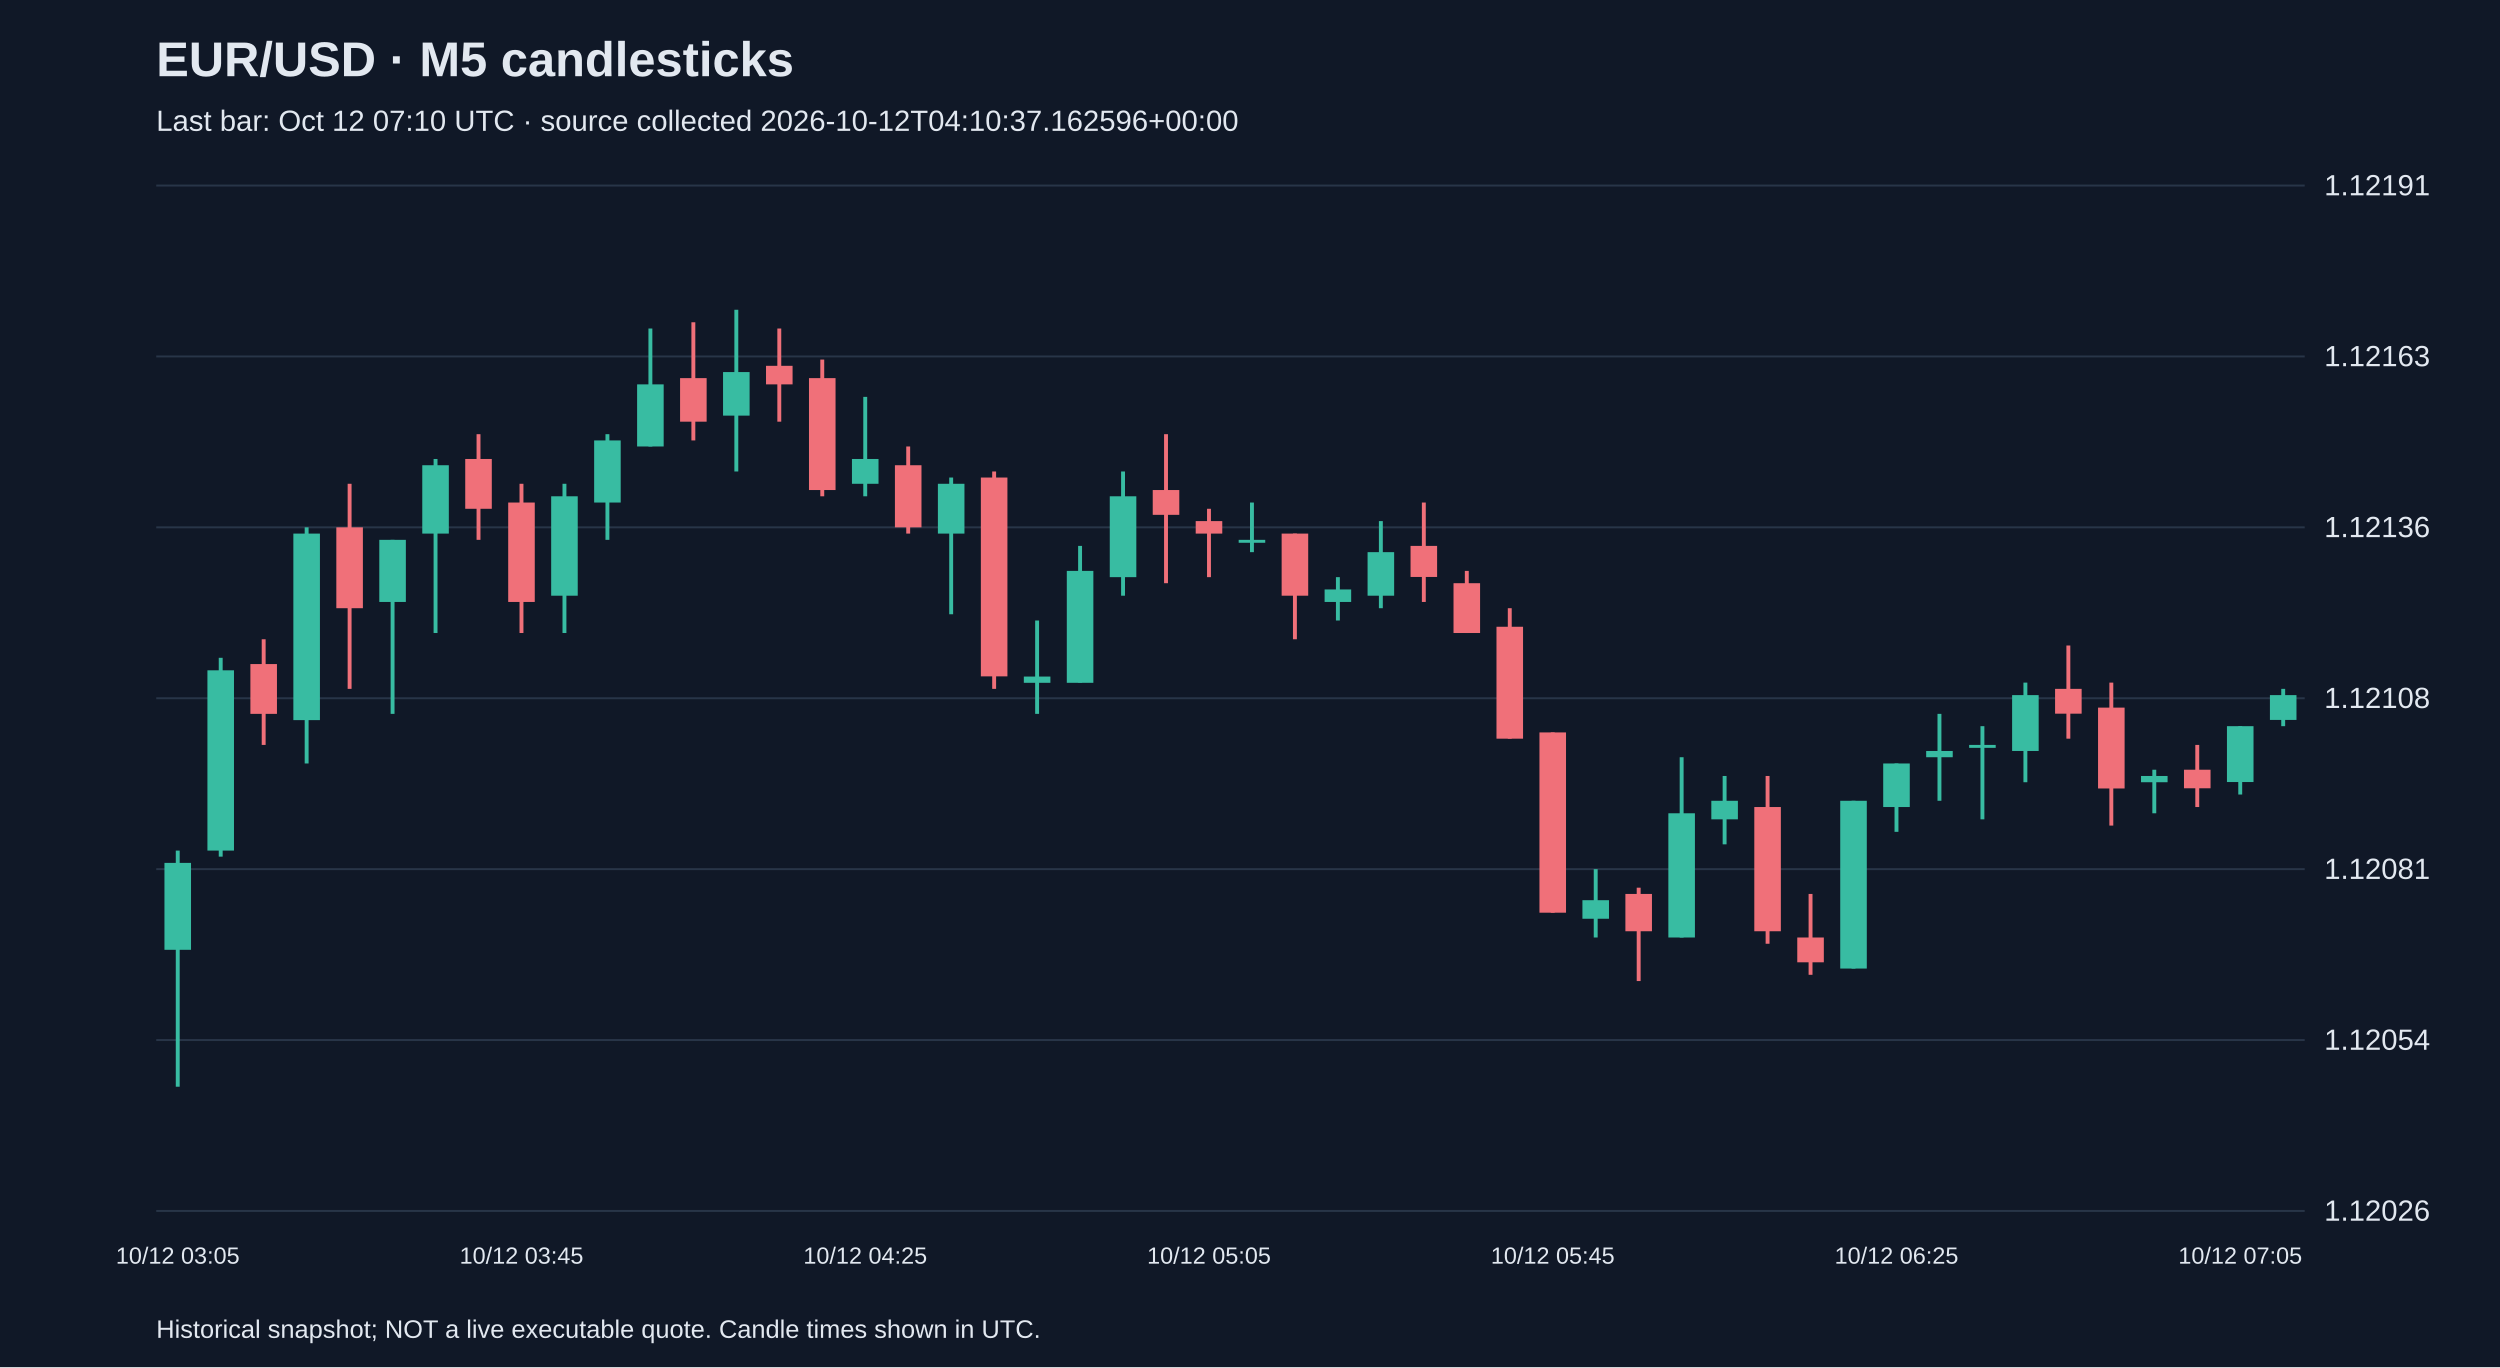
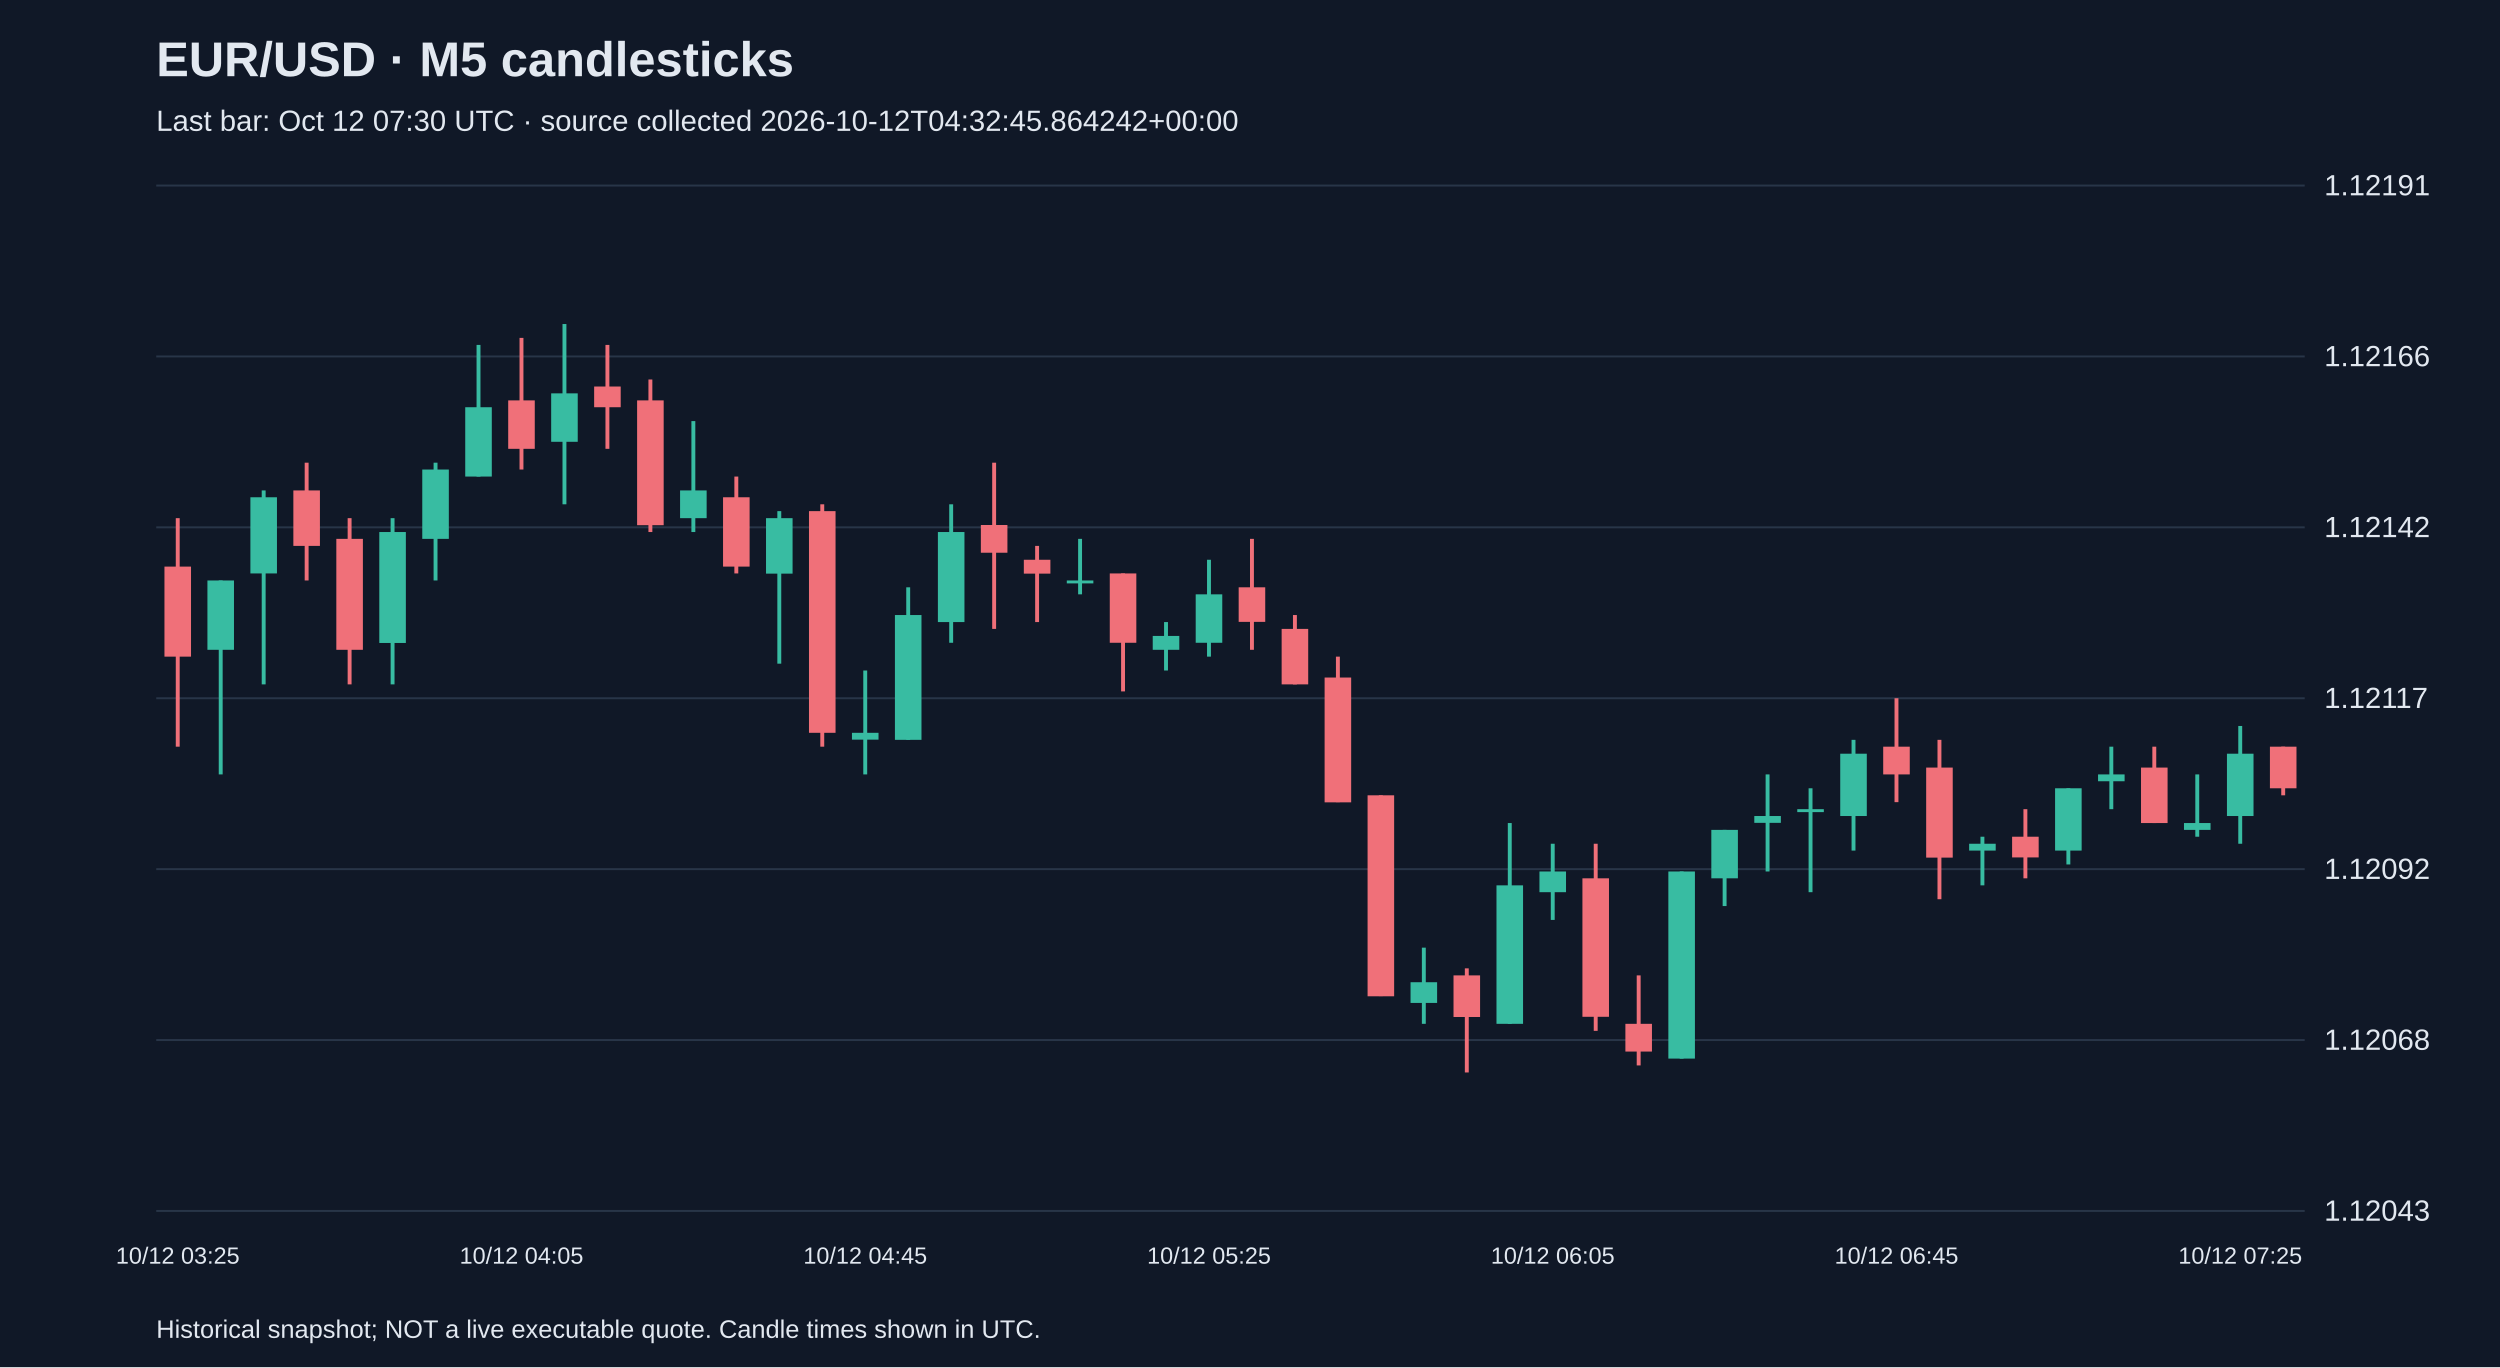
<svg xmlns="http://www.w3.org/2000/svg" viewBox="0 0 1280 700">
  <rect width="100%" height="100%" fill="#101827" />
  <style>text{font-family:Arial,sans-serif;fill:#e2e8f0}</style>
  <text x="80" y="39" font-size="25" font-weight="bold">EUR/USD · M5 candlesticks</text>
-   <text x="80" y="67" font-size="15" fill="#a6b1c5">Last bar: Oct 12 07:10 UTC · source collected 2026-10-12T04:10:37.162596+00:00</text>
+   <text x="80" y="67" font-size="15" fill="#a6b1c5">Last bar: Oct 12 07:30 UTC · source collected 2026-10-12T04:32:45.864242+00:00</text>
  <line x1="80" y1="620.0" x2="1180" y2="620.0" stroke="#283548" />
-   <text x="1190" y="625.0" font-size="15">1.12026</text>
+   <text x="1190" y="625.0" font-size="15">1.12043</text>
  <line x1="80" y1="532.5" x2="1180" y2="532.5" stroke="#283548" />
-   <text x="1190" y="537.5" font-size="15">1.12054</text>
+   <text x="1190" y="537.5" font-size="15">1.12068</text>
  <line x1="80" y1="445.0" x2="1180" y2="445.0" stroke="#283548" />
-   <text x="1190" y="450.0" font-size="15">1.12081</text>
+   <text x="1190" y="450.0" font-size="15">1.12092</text>
  <line x1="80" y1="357.5" x2="1180" y2="357.5" stroke="#283548" />
-   <text x="1190" y="362.5" font-size="15">1.12108</text>
+   <text x="1190" y="362.5" font-size="15">1.12117</text>
  <line x1="80" y1="270.0" x2="1180" y2="270.0" stroke="#283548" />
-   <text x="1190" y="275.0" font-size="15">1.12136</text>
+   <text x="1190" y="275.0" font-size="15">1.12142</text>
  <line x1="80" y1="182.5" x2="1180" y2="182.5" stroke="#283548" />
-   <text x="1190" y="187.5" font-size="15">1.12163</text>
+   <text x="1190" y="187.5" font-size="15">1.12166</text>
  <line x1="80" y1="95.0" x2="1180" y2="95.0" stroke="#283548" />
  <text x="1190" y="100.0" font-size="15">1.12191</text>
-   <line x1="91.0" y1="435.5" x2="91.0" y2="556.4" stroke="#38bca2" stroke-width="2" />
-   <rect x="84.2" y="441.8" width="13.6" height="44.5" fill="#38bca2" />
-   <text x="91.0" y="647" text-anchor="middle" font-size="12">10/12 03:05</text>
-   <line x1="113.0" y1="336.8" x2="113.0" y2="438.6" stroke="#38bca2" stroke-width="2" />
-   <rect x="106.2" y="343.2" width="13.6" height="92.3" fill="#38bca2" />
-   <line x1="135.0" y1="327.3" x2="135.0" y2="381.4" stroke="#f07079" stroke-width="2" />
-   <rect x="128.2" y="340.0" width="13.6" height="25.5" fill="#f07079" />
-   <line x1="157.0" y1="270.0" x2="157.0" y2="390.9" stroke="#38bca2" stroke-width="2" />
-   <rect x="150.2" y="273.2" width="13.6" height="95.5" fill="#38bca2" />
-   <line x1="179.0" y1="247.7" x2="179.0" y2="352.7" stroke="#f07079" stroke-width="2" />
-   <rect x="172.2" y="270.0" width="13.6" height="41.4" fill="#f07079" />
-   <line x1="201.0" y1="276.4" x2="201.0" y2="365.5" stroke="#38bca2" stroke-width="2" />
-   <rect x="194.2" y="276.4" width="13.6" height="31.8" fill="#38bca2" />
-   <line x1="223.0" y1="235.0" x2="223.0" y2="324.1" stroke="#38bca2" stroke-width="2" />
-   <rect x="216.2" y="238.2" width="13.6" height="35.0" fill="#38bca2" />
-   <line x1="245.0" y1="222.3" x2="245.0" y2="276.4" stroke="#f07079" stroke-width="2" />
-   <rect x="238.2" y="235.0" width="13.6" height="25.5" fill="#f07079" />
-   <line x1="267.0" y1="247.7" x2="267.0" y2="324.1" stroke="#f07079" stroke-width="2" />
-   <rect x="260.2" y="257.3" width="13.6" height="50.9" fill="#f07079" />
-   <text x="267.0" y="647" text-anchor="middle" font-size="12">10/12 03:45</text>
-   <line x1="289.0" y1="247.7" x2="289.0" y2="324.1" stroke="#38bca2" stroke-width="2" />
-   <rect x="282.2" y="254.1" width="13.6" height="50.9" fill="#38bca2" />
-   <line x1="311.0" y1="222.3" x2="311.0" y2="276.4" stroke="#38bca2" stroke-width="2" />
-   <rect x="304.2" y="225.5" width="13.6" height="31.8" fill="#38bca2" />
-   <line x1="333.0" y1="168.2" x2="333.0" y2="228.6" stroke="#38bca2" stroke-width="2" />
-   <rect x="326.2" y="196.8" width="13.6" height="31.8" fill="#38bca2" />
-   <line x1="355.0" y1="165.0" x2="355.0" y2="225.5" stroke="#f07079" stroke-width="2" />
-   <rect x="348.2" y="193.6" width="13.6" height="22.3" fill="#f07079" />
-   <line x1="377.0" y1="158.6" x2="377.0" y2="241.4" stroke="#38bca2" stroke-width="2" />
-   <rect x="370.2" y="190.5" width="13.6" height="22.3" fill="#38bca2" />
-   <line x1="399.0" y1="168.2" x2="399.0" y2="215.9" stroke="#f07079" stroke-width="2" />
-   <rect x="392.2" y="187.3" width="13.6" height="9.5" fill="#f07079" />
-   <line x1="421.0" y1="184.1" x2="421.0" y2="254.1" stroke="#f07079" stroke-width="2" />
-   <rect x="414.2" y="193.6" width="13.6" height="57.3" fill="#f07079" />
-   <line x1="443.0" y1="203.2" x2="443.0" y2="254.1" stroke="#38bca2" stroke-width="2" />
-   <rect x="436.2" y="235.0" width="13.6" height="12.7" fill="#38bca2" />
-   <text x="443.0" y="647" text-anchor="middle" font-size="12">10/12 04:25</text>
-   <line x1="465.0" y1="228.6" x2="465.0" y2="273.2" stroke="#f07079" stroke-width="2" />
-   <rect x="458.2" y="238.2" width="13.6" height="31.8" fill="#f07079" />
-   <line x1="487.0" y1="244.5" x2="487.0" y2="314.5" stroke="#38bca2" stroke-width="2" />
-   <rect x="480.2" y="247.7" width="13.6" height="25.5" fill="#38bca2" />
-   <line x1="509.0" y1="241.4" x2="509.0" y2="352.7" stroke="#f07079" stroke-width="2" />
-   <rect x="502.2" y="244.5" width="13.6" height="101.8" fill="#f07079" />
-   <line x1="531.0" y1="317.7" x2="531.0" y2="365.5" stroke="#38bca2" stroke-width="2" />
-   <rect x="524.2" y="346.4" width="13.6" height="3.2" fill="#38bca2" />
-   <line x1="553.0" y1="279.5" x2="553.0" y2="349.5" stroke="#38bca2" stroke-width="2" />
-   <rect x="546.2" y="292.3" width="13.6" height="57.3" fill="#38bca2" />
-   <line x1="575.0" y1="241.4" x2="575.0" y2="305.0" stroke="#38bca2" stroke-width="2" />
-   <rect x="568.2" y="254.1" width="13.6" height="41.4" fill="#38bca2" />
-   <line x1="597.0" y1="222.3" x2="597.0" y2="298.6" stroke="#f07079" stroke-width="2" />
-   <rect x="590.2" y="250.9" width="13.6" height="12.7" fill="#f07079" />
-   <line x1="619.0" y1="260.5" x2="619.0" y2="295.5" stroke="#f07079" stroke-width="2" />
-   <rect x="612.2" y="266.8" width="13.6" height="6.4" fill="#f07079" />
-   <text x="619.0" y="647" text-anchor="middle" font-size="12">10/12 05:05</text>
-   <line x1="641.0" y1="257.3" x2="641.0" y2="282.7" stroke="#38bca2" stroke-width="2" />
-   <rect x="634.2" y="276.4" width="13.6" height="1.5" fill="#38bca2" />
-   <line x1="663.0" y1="273.2" x2="663.0" y2="327.3" stroke="#f07079" stroke-width="2" />
-   <rect x="656.2" y="273.2" width="13.6" height="31.8" fill="#f07079" />
-   <line x1="685.0" y1="295.5" x2="685.0" y2="317.7" stroke="#38bca2" stroke-width="2" />
-   <rect x="678.2" y="301.8" width="13.6" height="6.4" fill="#38bca2" />
-   <line x1="707.0" y1="266.8" x2="707.0" y2="311.4" stroke="#38bca2" stroke-width="2" />
-   <rect x="700.2" y="282.7" width="13.6" height="22.3" fill="#38bca2" />
-   <line x1="729.0" y1="257.3" x2="729.0" y2="308.2" stroke="#f07079" stroke-width="2" />
-   <rect x="722.2" y="279.5" width="13.6" height="15.9" fill="#f07079" />
-   <line x1="751.0" y1="292.3" x2="751.0" y2="324.1" stroke="#f07079" stroke-width="2" />
-   <rect x="744.2" y="298.6" width="13.6" height="25.5" fill="#f07079" />
-   <line x1="773.0" y1="311.4" x2="773.0" y2="378.2" stroke="#f07079" stroke-width="2" />
-   <rect x="766.2" y="320.9" width="13.6" height="57.3" fill="#f07079" />
-   <line x1="795.0" y1="375.0" x2="795.0" y2="467.3" stroke="#f07079" stroke-width="2" />
-   <rect x="788.2" y="375.0" width="13.6" height="92.3" fill="#f07079" />
-   <text x="795.0" y="647" text-anchor="middle" font-size="12">10/12 05:45</text>
-   <line x1="817.0" y1="445.0" x2="817.0" y2="480.0" stroke="#38bca2" stroke-width="2" />
-   <rect x="810.2" y="460.9" width="13.6" height="9.5" fill="#38bca2" />
-   <line x1="839.0" y1="454.5" x2="839.0" y2="502.3" stroke="#f07079" stroke-width="2" />
-   <rect x="832.2" y="457.7" width="13.6" height="19.1" fill="#f07079" />
-   <line x1="861.0" y1="387.7" x2="861.0" y2="480.0" stroke="#38bca2" stroke-width="2" />
-   <rect x="854.2" y="416.4" width="13.6" height="63.6" fill="#38bca2" />
-   <line x1="883.0" y1="397.3" x2="883.0" y2="432.3" stroke="#38bca2" stroke-width="2" />
-   <rect x="876.2" y="410.0" width="13.6" height="9.5" fill="#38bca2" />
-   <line x1="905.0" y1="397.3" x2="905.0" y2="483.2" stroke="#f07079" stroke-width="2" />
-   <rect x="898.2" y="413.2" width="13.6" height="63.6" fill="#f07079" />
-   <line x1="927.0" y1="457.7" x2="927.0" y2="499.1" stroke="#f07079" stroke-width="2" />
-   <rect x="920.2" y="480.0" width="13.6" height="12.7" fill="#f07079" />
-   <line x1="949.0" y1="410.0" x2="949.0" y2="495.9" stroke="#38bca2" stroke-width="2" />
-   <rect x="942.2" y="410.0" width="13.6" height="85.9" fill="#38bca2" />
-   <line x1="971.0" y1="390.9" x2="971.0" y2="425.9" stroke="#38bca2" stroke-width="2" />
-   <rect x="964.2" y="390.9" width="13.6" height="22.3" fill="#38bca2" />
-   <text x="971.0" y="647" text-anchor="middle" font-size="12">10/12 06:25</text>
-   <line x1="993.0" y1="365.5" x2="993.0" y2="410.0" stroke="#38bca2" stroke-width="2" />
-   <rect x="986.2" y="384.5" width="13.6" height="3.2" fill="#38bca2" />
-   <line x1="1015.0" y1="371.8" x2="1015.0" y2="419.5" stroke="#38bca2" stroke-width="2" />
-   <rect x="1008.2" y="381.4" width="13.6" height="1.5" fill="#38bca2" />
-   <line x1="1037.0" y1="349.5" x2="1037.0" y2="400.5" stroke="#38bca2" stroke-width="2" />
-   <rect x="1030.2" y="355.9" width="13.6" height="28.6" fill="#38bca2" />
-   <line x1="1059.0" y1="330.5" x2="1059.0" y2="378.2" stroke="#f07079" stroke-width="2" />
-   <rect x="1052.2" y="352.7" width="13.6" height="12.7" fill="#f07079" />
-   <line x1="1081.0" y1="349.5" x2="1081.0" y2="422.7" stroke="#f07079" stroke-width="2" />
-   <rect x="1074.2" y="362.3" width="13.6" height="41.4" fill="#f07079" />
-   <line x1="1103.0" y1="394.1" x2="1103.0" y2="416.4" stroke="#38bca2" stroke-width="2" />
-   <rect x="1096.2" y="397.3" width="13.6" height="3.2" fill="#38bca2" />
-   <line x1="1125.0" y1="381.4" x2="1125.0" y2="413.2" stroke="#f07079" stroke-width="2" />
-   <rect x="1118.2" y="394.1" width="13.6" height="9.5" fill="#f07079" />
-   <line x1="1147.0" y1="371.8" x2="1147.0" y2="406.8" stroke="#38bca2" stroke-width="2" />
-   <rect x="1140.2" y="371.8" width="13.6" height="28.6" fill="#38bca2" />
-   <text x="1147.0" y="647" text-anchor="middle" font-size="12">10/12 07:05</text>
-   <line x1="1169.0" y1="352.7" x2="1169.0" y2="371.8" stroke="#38bca2" stroke-width="2" />
-   <rect x="1162.2" y="355.9" width="13.6" height="12.7" fill="#38bca2" />
+   <line x1="91.0" y1="265.3" x2="91.0" y2="382.3" stroke="#f07079" stroke-width="2" />
+   <rect x="84.2" y="290.1" width="13.6" height="46.1" fill="#f07079" />
+   <text x="91.0" y="647" text-anchor="middle" font-size="12">10/12 03:25</text>
+   <line x1="113.0" y1="297.2" x2="113.0" y2="396.5" stroke="#38bca2" stroke-width="2" />
+   <rect x="106.2" y="297.2" width="13.6" height="35.5" fill="#38bca2" />
+   <line x1="135.0" y1="251.1" x2="135.0" y2="350.4" stroke="#38bca2" stroke-width="2" />
+   <rect x="128.2" y="254.6" width="13.6" height="39.0" fill="#38bca2" />
+   <line x1="157.0" y1="236.9" x2="157.0" y2="297.2" stroke="#f07079" stroke-width="2" />
+   <rect x="150.2" y="251.1" width="13.6" height="28.4" fill="#f07079" />
+   <line x1="179.0" y1="265.3" x2="179.0" y2="350.4" stroke="#f07079" stroke-width="2" />
+   <rect x="172.2" y="275.9" width="13.6" height="56.8" fill="#f07079" />
+   <line x1="201.0" y1="265.3" x2="201.0" y2="350.4" stroke="#38bca2" stroke-width="2" />
+   <rect x="194.2" y="272.4" width="13.6" height="56.8" fill="#38bca2" />
+   <line x1="223.0" y1="236.9" x2="223.0" y2="297.2" stroke="#38bca2" stroke-width="2" />
+   <rect x="216.2" y="240.4" width="13.6" height="35.5" fill="#38bca2" />
+   <line x1="245.0" y1="176.6" x2="245.0" y2="244.0" stroke="#38bca2" stroke-width="2" />
+   <rect x="238.2" y="208.5" width="13.6" height="35.5" fill="#38bca2" />
+   <line x1="267.0" y1="173.0" x2="267.0" y2="240.4" stroke="#f07079" stroke-width="2" />
+   <rect x="260.2" y="205.0" width="13.6" height="24.8" fill="#f07079" />
+   <text x="267.0" y="647" text-anchor="middle" font-size="12">10/12 04:05</text>
+   <line x1="289.0" y1="165.9" x2="289.0" y2="258.2" stroke="#38bca2" stroke-width="2" />
+   <rect x="282.2" y="201.4" width="13.6" height="24.8" fill="#38bca2" />
+   <line x1="311.0" y1="176.6" x2="311.0" y2="229.8" stroke="#f07079" stroke-width="2" />
+   <rect x="304.2" y="197.9" width="13.6" height="10.6" fill="#f07079" />
+   <line x1="333.0" y1="194.3" x2="333.0" y2="272.4" stroke="#f07079" stroke-width="2" />
+   <rect x="326.2" y="205.0" width="13.6" height="63.9" fill="#f07079" />
+   <line x1="355.0" y1="215.6" x2="355.0" y2="272.4" stroke="#38bca2" stroke-width="2" />
+   <rect x="348.2" y="251.1" width="13.6" height="14.2" fill="#38bca2" />
+   <line x1="377.0" y1="244.0" x2="377.0" y2="293.6" stroke="#f07079" stroke-width="2" />
+   <rect x="370.2" y="254.6" width="13.6" height="35.5" fill="#f07079" />
+   <line x1="399.0" y1="261.7" x2="399.0" y2="339.8" stroke="#38bca2" stroke-width="2" />
+   <rect x="392.2" y="265.3" width="13.6" height="28.4" fill="#38bca2" />
+   <line x1="421.0" y1="258.2" x2="421.0" y2="382.3" stroke="#f07079" stroke-width="2" />
+   <rect x="414.2" y="261.7" width="13.6" height="113.5" fill="#f07079" />
+   <line x1="443.0" y1="343.3" x2="443.0" y2="396.5" stroke="#38bca2" stroke-width="2" />
+   <rect x="436.2" y="375.2" width="13.6" height="3.5" fill="#38bca2" />
+   <text x="443.0" y="647" text-anchor="middle" font-size="12">10/12 04:45</text>
+   <line x1="465.0" y1="300.7" x2="465.0" y2="378.8" stroke="#38bca2" stroke-width="2" />
+   <rect x="458.2" y="314.9" width="13.6" height="63.9" fill="#38bca2" />
+   <line x1="487.0" y1="258.2" x2="487.0" y2="329.1" stroke="#38bca2" stroke-width="2" />
+   <rect x="480.2" y="272.4" width="13.6" height="46.1" fill="#38bca2" />
+   <line x1="509.0" y1="236.9" x2="509.0" y2="322.0" stroke="#f07079" stroke-width="2" />
+   <rect x="502.2" y="268.8" width="13.6" height="14.2" fill="#f07079" />
+   <line x1="531.0" y1="279.5" x2="531.0" y2="318.5" stroke="#f07079" stroke-width="2" />
+   <rect x="524.2" y="286.6" width="13.6" height="7.1" fill="#f07079" />
+   <line x1="553.0" y1="275.9" x2="553.0" y2="304.3" stroke="#38bca2" stroke-width="2" />
+   <rect x="546.2" y="297.2" width="13.6" height="1.5" fill="#38bca2" />
+   <line x1="575.0" y1="293.6" x2="575.0" y2="354.0" stroke="#f07079" stroke-width="2" />
+   <rect x="568.2" y="293.6" width="13.6" height="35.5" fill="#f07079" />
+   <line x1="597.0" y1="318.5" x2="597.0" y2="343.3" stroke="#38bca2" stroke-width="2" />
+   <rect x="590.2" y="325.6" width="13.6" height="7.1" fill="#38bca2" />
+   <line x1="619.0" y1="286.6" x2="619.0" y2="336.2" stroke="#38bca2" stroke-width="2" />
+   <rect x="612.2" y="304.3" width="13.6" height="24.8" fill="#38bca2" />
+   <text x="619.0" y="647" text-anchor="middle" font-size="12">10/12 05:25</text>
+   <line x1="641.0" y1="275.9" x2="641.0" y2="332.7" stroke="#f07079" stroke-width="2" />
+   <rect x="634.2" y="300.7" width="13.6" height="17.7" fill="#f07079" />
+   <line x1="663.0" y1="314.9" x2="663.0" y2="350.4" stroke="#f07079" stroke-width="2" />
+   <rect x="656.2" y="322.0" width="13.6" height="28.4" fill="#f07079" />
+   <line x1="685.0" y1="336.2" x2="685.0" y2="410.7" stroke="#f07079" stroke-width="2" />
+   <rect x="678.2" y="346.9" width="13.6" height="63.9" fill="#f07079" />
+   <line x1="707.0" y1="407.2" x2="707.0" y2="510.0" stroke="#f07079" stroke-width="2" />
+   <rect x="700.2" y="407.2" width="13.6" height="102.9" fill="#f07079" />
+   <line x1="729.0" y1="485.2" x2="729.0" y2="524.2" stroke="#38bca2" stroke-width="2" />
+   <rect x="722.2" y="502.9" width="13.6" height="10.6" fill="#38bca2" />
+   <line x1="751.0" y1="495.8" x2="751.0" y2="549.1" stroke="#f07079" stroke-width="2" />
+   <rect x="744.2" y="499.4" width="13.6" height="21.3" fill="#f07079" />
+   <line x1="773.0" y1="421.4" x2="773.0" y2="524.2" stroke="#38bca2" stroke-width="2" />
+   <rect x="766.2" y="453.3" width="13.6" height="70.9" fill="#38bca2" />
+   <line x1="795.0" y1="432.0" x2="795.0" y2="471.0" stroke="#38bca2" stroke-width="2" />
+   <rect x="788.2" y="446.2" width="13.6" height="10.6" fill="#38bca2" />
+   <text x="795.0" y="647" text-anchor="middle" font-size="12">10/12 06:05</text>
+   <line x1="817.0" y1="432.0" x2="817.0" y2="527.8" stroke="#f07079" stroke-width="2" />
+   <rect x="810.2" y="449.7" width="13.6" height="70.9" fill="#f07079" />
+   <line x1="839.0" y1="499.4" x2="839.0" y2="545.5" stroke="#f07079" stroke-width="2" />
+   <rect x="832.2" y="524.2" width="13.6" height="14.2" fill="#f07079" />
+   <line x1="861.0" y1="446.2" x2="861.0" y2="542.0" stroke="#38bca2" stroke-width="2" />
+   <rect x="854.2" y="446.2" width="13.6" height="95.8" fill="#38bca2" />
+   <line x1="883.0" y1="424.9" x2="883.0" y2="463.9" stroke="#38bca2" stroke-width="2" />
+   <rect x="876.2" y="424.9" width="13.6" height="24.8" fill="#38bca2" />
+   <line x1="905.0" y1="396.5" x2="905.0" y2="446.2" stroke="#38bca2" stroke-width="2" />
+   <rect x="898.2" y="417.8" width="13.6" height="3.5" fill="#38bca2" />
+   <line x1="927.0" y1="403.6" x2="927.0" y2="456.8" stroke="#38bca2" stroke-width="2" />
+   <rect x="920.2" y="414.3" width="13.6" height="1.5" fill="#38bca2" />
+   <line x1="949.0" y1="378.8" x2="949.0" y2="435.5" stroke="#38bca2" stroke-width="2" />
+   <rect x="942.2" y="385.9" width="13.6" height="31.9" fill="#38bca2" />
+   <line x1="971.0" y1="357.5" x2="971.0" y2="410.7" stroke="#f07079" stroke-width="2" />
+   <rect x="964.2" y="382.3" width="13.6" height="14.2" fill="#f07079" />
+   <text x="971.0" y="647" text-anchor="middle" font-size="12">10/12 06:45</text>
+   <line x1="993.0" y1="378.8" x2="993.0" y2="460.4" stroke="#f07079" stroke-width="2" />
+   <rect x="986.2" y="393.0" width="13.6" height="46.1" fill="#f07079" />
+   <line x1="1015.0" y1="428.4" x2="1015.0" y2="453.3" stroke="#38bca2" stroke-width="2" />
+   <rect x="1008.2" y="432.0" width="13.6" height="3.5" fill="#38bca2" />
+   <line x1="1037.0" y1="414.3" x2="1037.0" y2="449.7" stroke="#f07079" stroke-width="2" />
+   <rect x="1030.2" y="428.4" width="13.6" height="10.6" fill="#f07079" />
+   <line x1="1059.0" y1="403.6" x2="1059.0" y2="442.6" stroke="#38bca2" stroke-width="2" />
+   <rect x="1052.2" y="403.6" width="13.6" height="31.9" fill="#38bca2" />
+   <line x1="1081.0" y1="382.3" x2="1081.0" y2="414.3" stroke="#38bca2" stroke-width="2" />
+   <rect x="1074.2" y="396.5" width="13.6" height="3.5" fill="#38bca2" />
+   <line x1="1103.0" y1="382.3" x2="1103.0" y2="421.4" stroke="#f07079" stroke-width="2" />
+   <rect x="1096.2" y="393.0" width="13.6" height="28.4" fill="#f07079" />
+   <line x1="1125.0" y1="396.5" x2="1125.0" y2="428.4" stroke="#38bca2" stroke-width="2" />
+   <rect x="1118.2" y="421.4" width="13.6" height="3.5" fill="#38bca2" />
+   <line x1="1147.0" y1="371.7" x2="1147.0" y2="432.0" stroke="#38bca2" stroke-width="2" />
+   <rect x="1140.2" y="385.9" width="13.6" height="31.9" fill="#38bca2" />
+   <text x="1147.0" y="647" text-anchor="middle" font-size="12">10/12 07:25</text>
+   <line x1="1169.0" y1="382.3" x2="1169.0" y2="407.2" stroke="#f07079" stroke-width="2" />
+   <rect x="1162.2" y="382.3" width="13.6" height="21.3" fill="#f07079" />
  <text x="80" y="685" font-size="13">Historical snapshot; NOT a live executable quote. Candle times shown in UTC.</text>
</svg>
